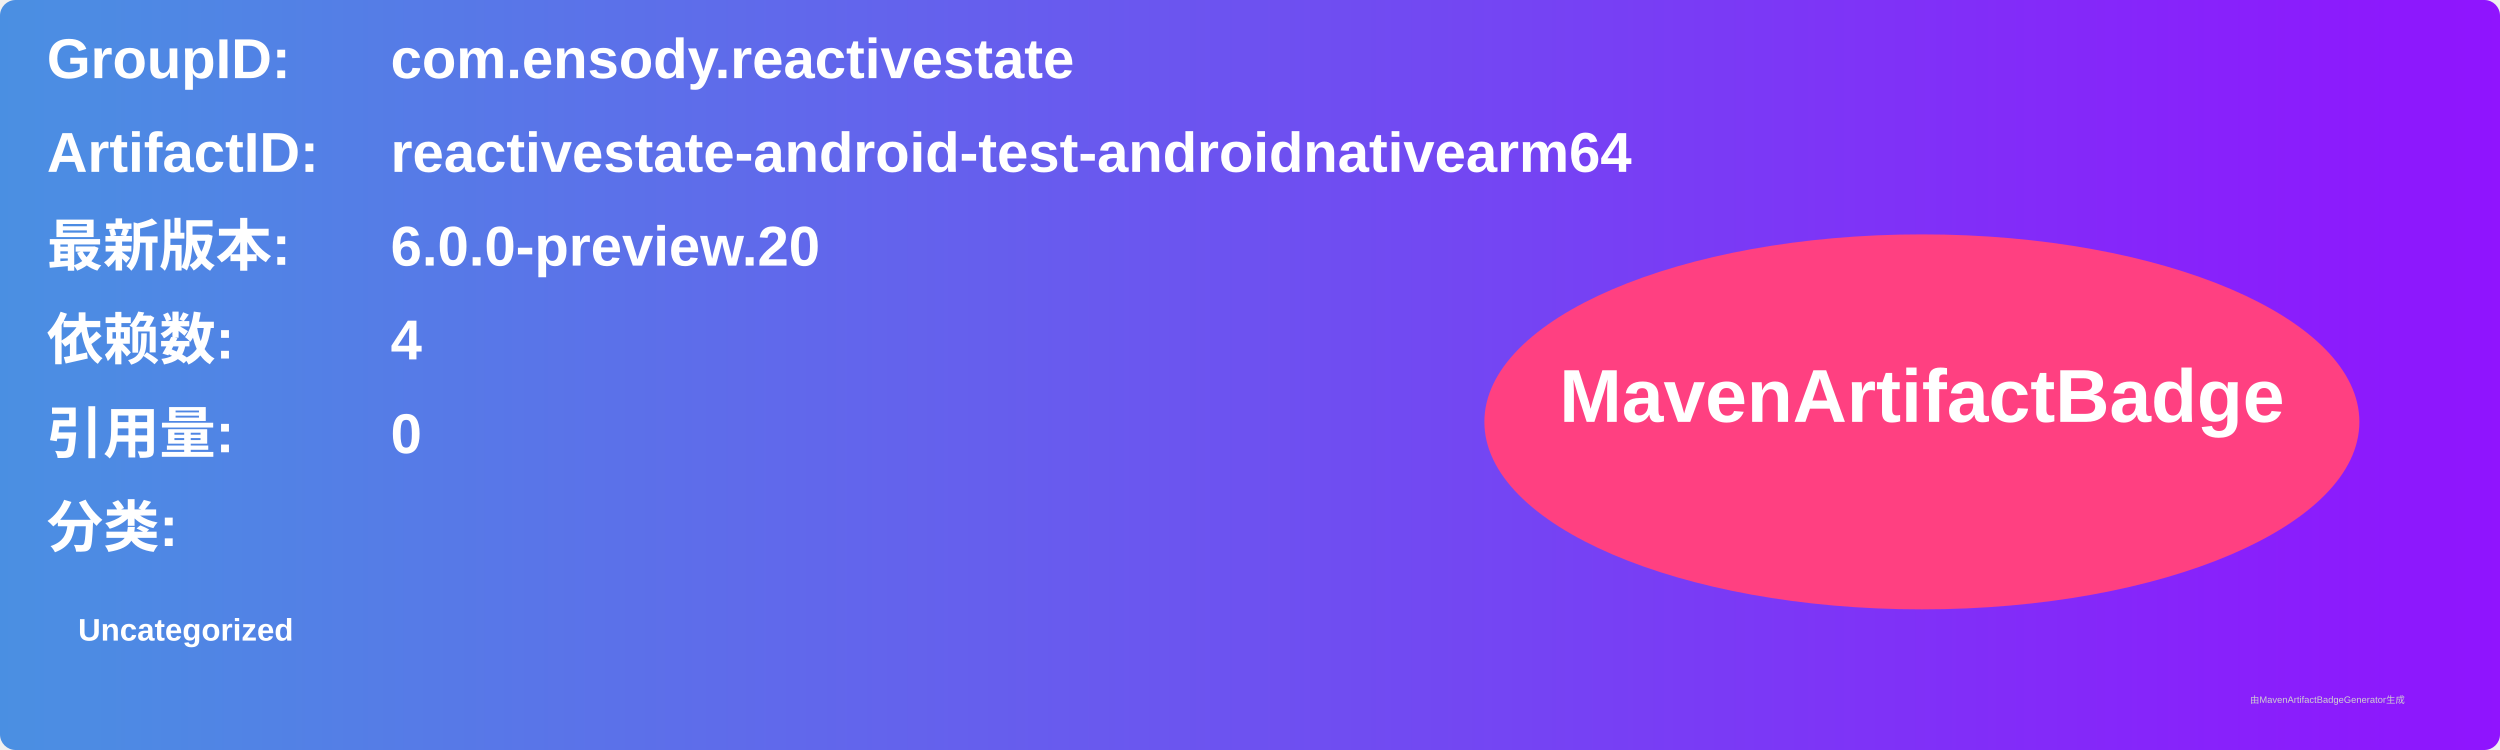
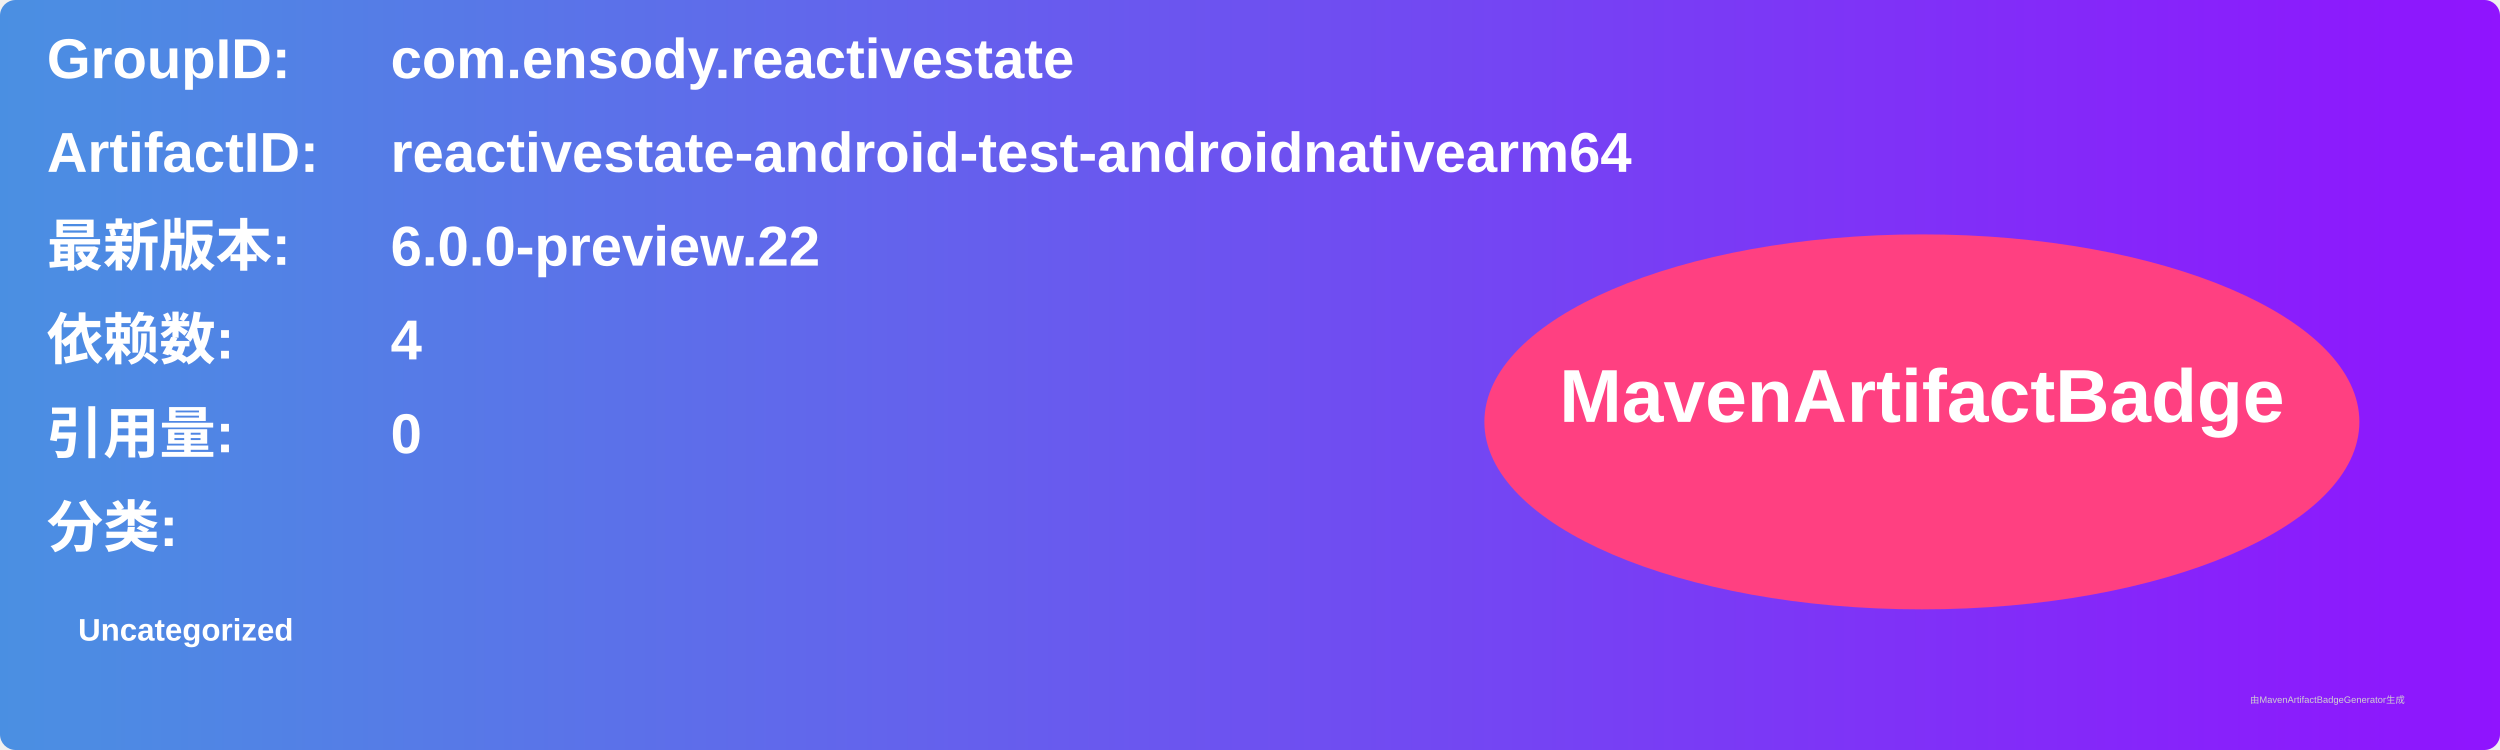
<svg xmlns="http://www.w3.org/2000/svg" width="800" height="240" viewBox="0 0 800 240">
  <linearGradient id="grad" x1="0%" y1="0%" x2="100%" y2="0%">
    <stop offset="0%" stop-color="#4a90e2" />
    <stop offset="100%" stop-color="#9013fe" />
  </linearGradient>
  <rect width="100%" height="100%" rx="5" ry="5" fill="url(#grad)" />
  <g transform="translate(15, 15)">
    <text x="0" y="10" font-family="Arial" font-size="18" fill="white" font-weight="bold" width="260">GroupID:</text>
    <text x="110" y="10" font-family="Arial" font-size="18" fill="white" font-weight="bold" width="460">com.ensody.reactivestate</text>
    <text x="0" y="40" font-family="Arial" font-size="18" fill="white" font-weight="bold" width="260">ArtifactID:</text>
    <text x="110" y="40" font-family="Arial" font-size="18" fill="white" font-weight="bold" width="460">reactivestate-android-test-androidnativearm64</text>
    <text x="0" y="70" font-family="Arial" font-size="18" fill="white" font-weight="bold">最新版本:</text>
    <text x="110" y="70" font-family="Arial" font-size="18" fill="white" font-weight="bold">
-       <tspan font-weight="bold">6.0.0-preview.20</tspan>
+       <tspan font-weight="bold">6.0.0-preview.22</tspan>
    </text>
    <text x="0" y="100" font-family="Arial" font-size="18" fill="white" font-weight="bold">依赖数: </text>
    <text x="110" y="100" font-family="Arial" font-size="18" fill="white">
      <tspan font-weight="bold">4</tspan>
    </text>
    <text x="0" y="130" font-family="Arial" font-size="18" fill="white" font-weight="bold">引用量: </text>
    <text x="110" y="130" font-family="Arial" font-size="18" fill="white">
      <tspan font-weight="bold">0</tspan>
    </text>
    <text x="0" y="160" font-family="Arial" font-size="18" fill="white" font-weight="bold">分类:</text>
    <text x="10" y="190" font-family="Arial" font-size="10" fill="white">
      <tspan font-weight="bold">Uncategorized</tspan>
    </text>
    <ellipse cx="600" cy="120" rx="140" ry="60" fill="#ff4081" />
    <text x="600" y="120" text-anchor="middle" font-family="Arial" font-size="24" fill="white" font-weight="bold">MavenArtifactBadge</text>
  </g>
  <text x="720" y="225" font-family="Arial" font-size="3" fill="#d0d0d0">由MavenArtifactBadgeGenerator生成</text>
</svg>
